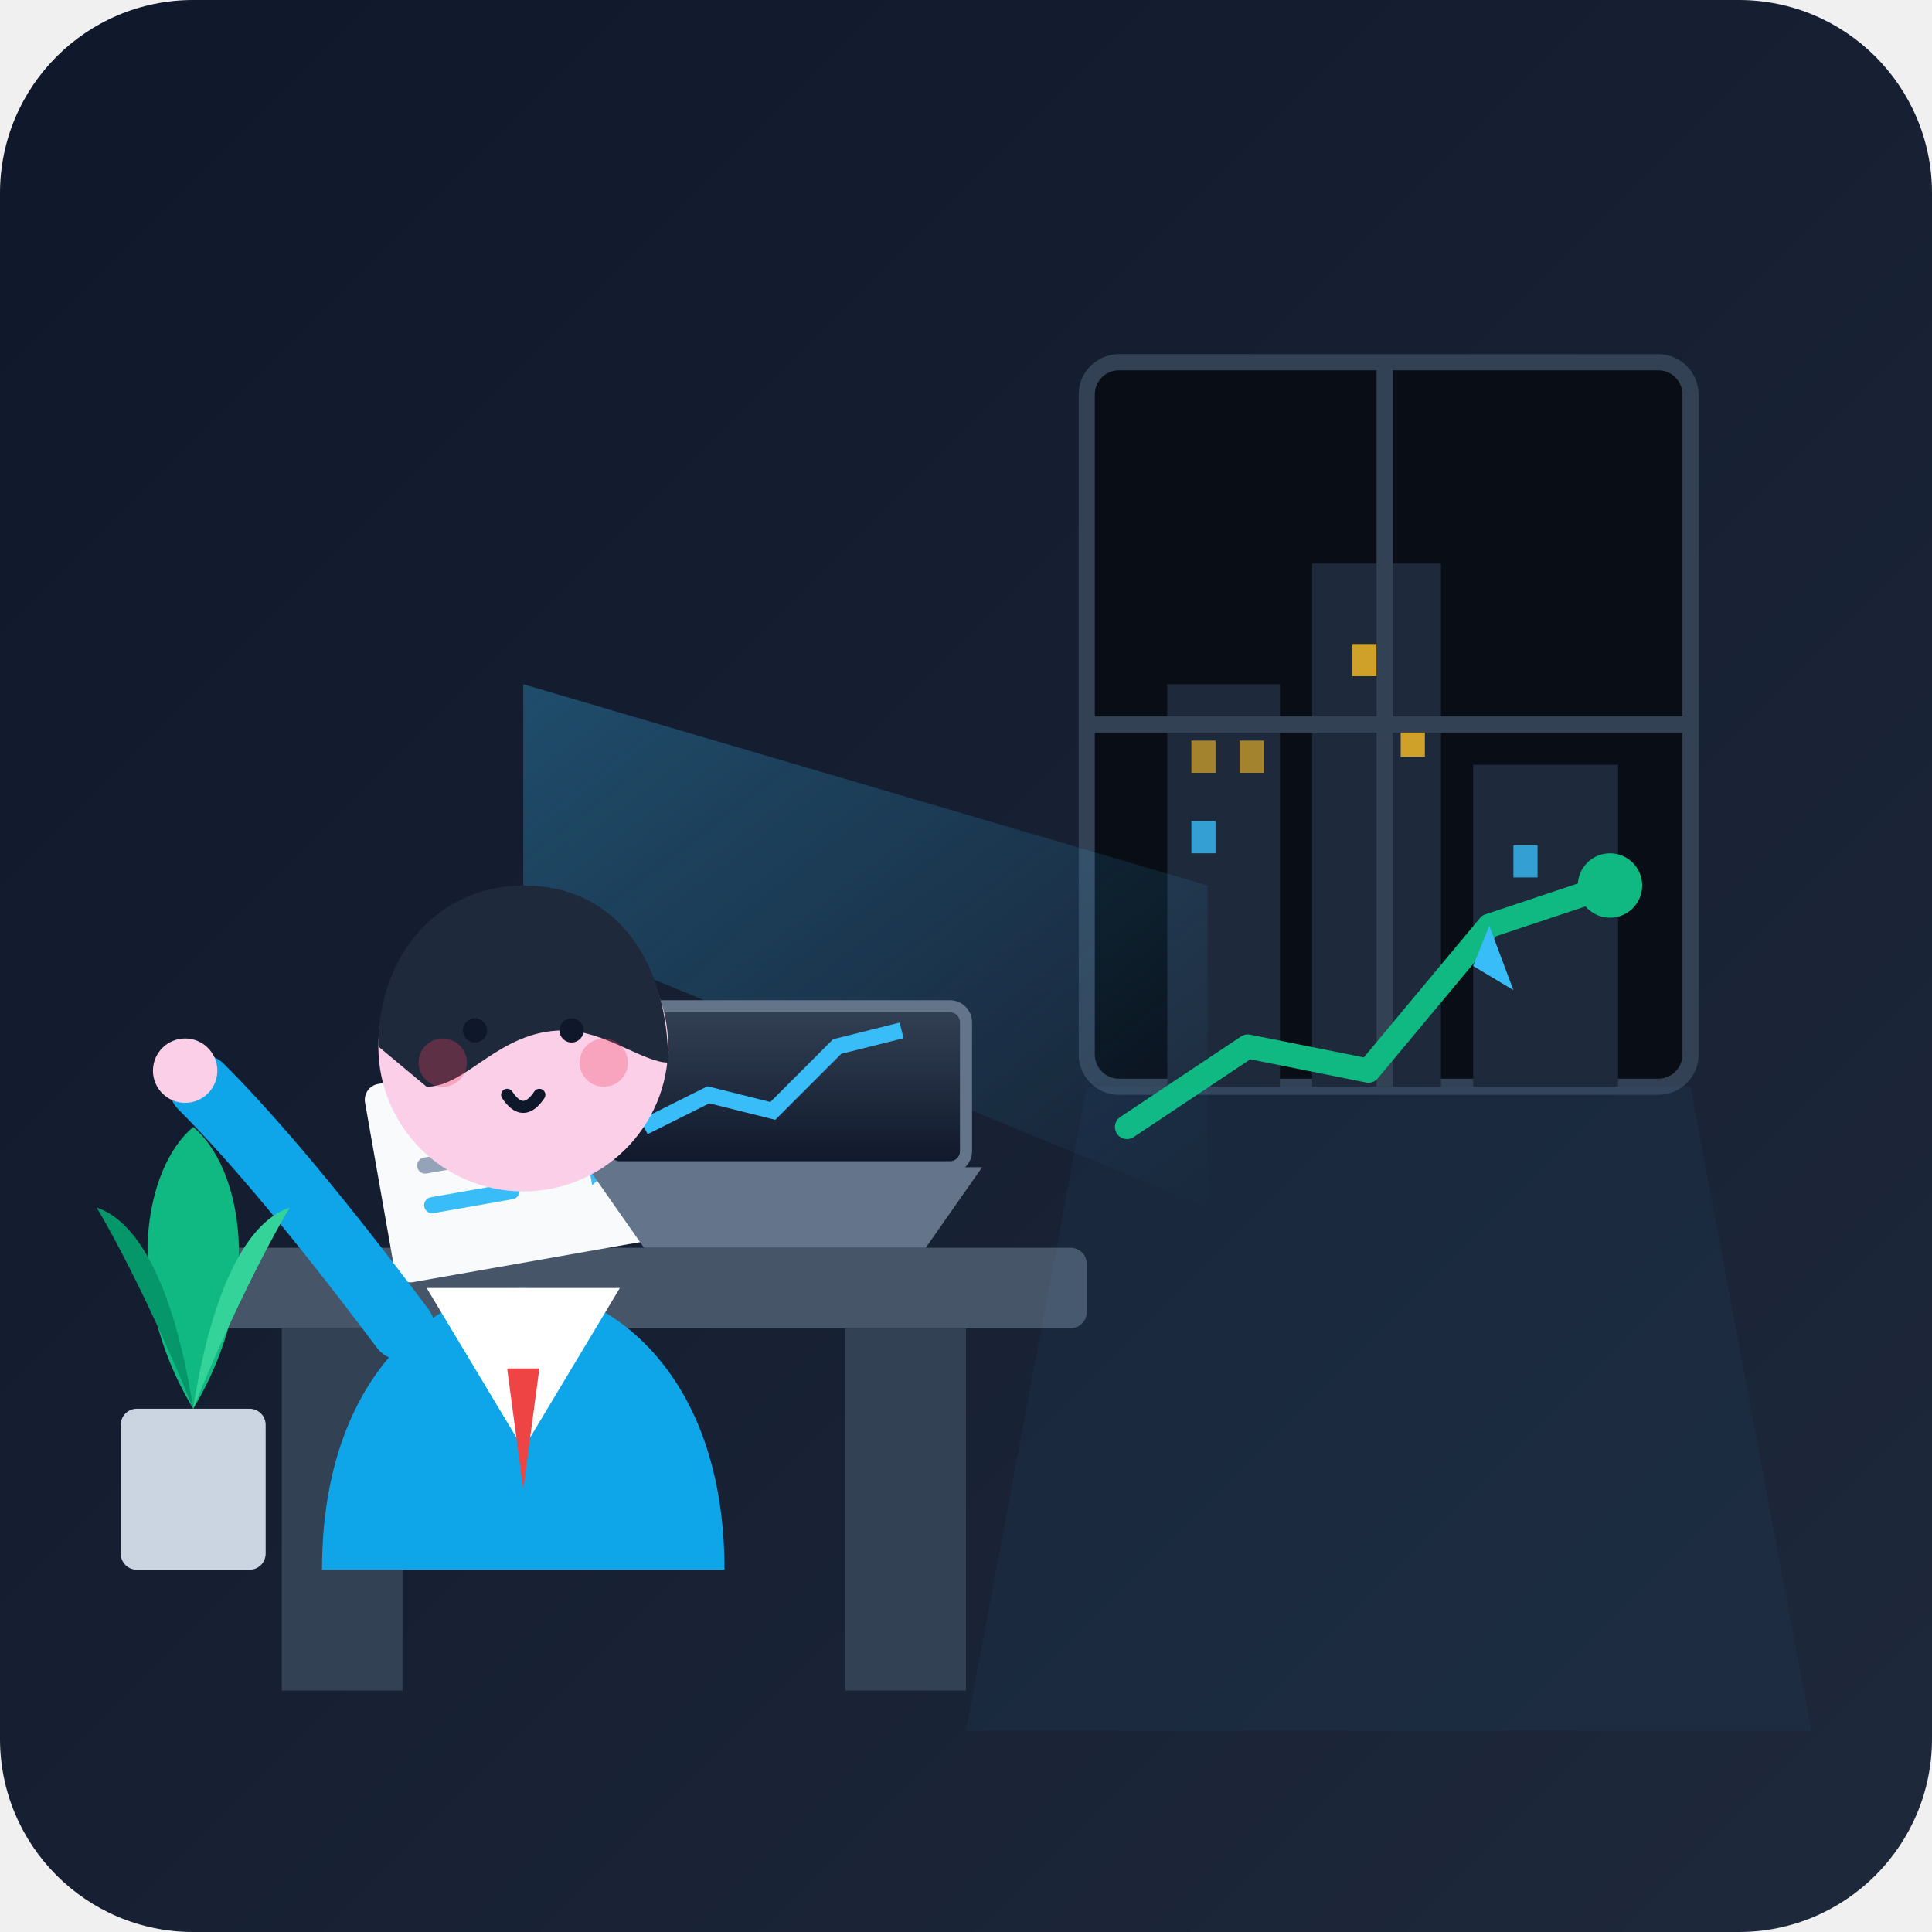
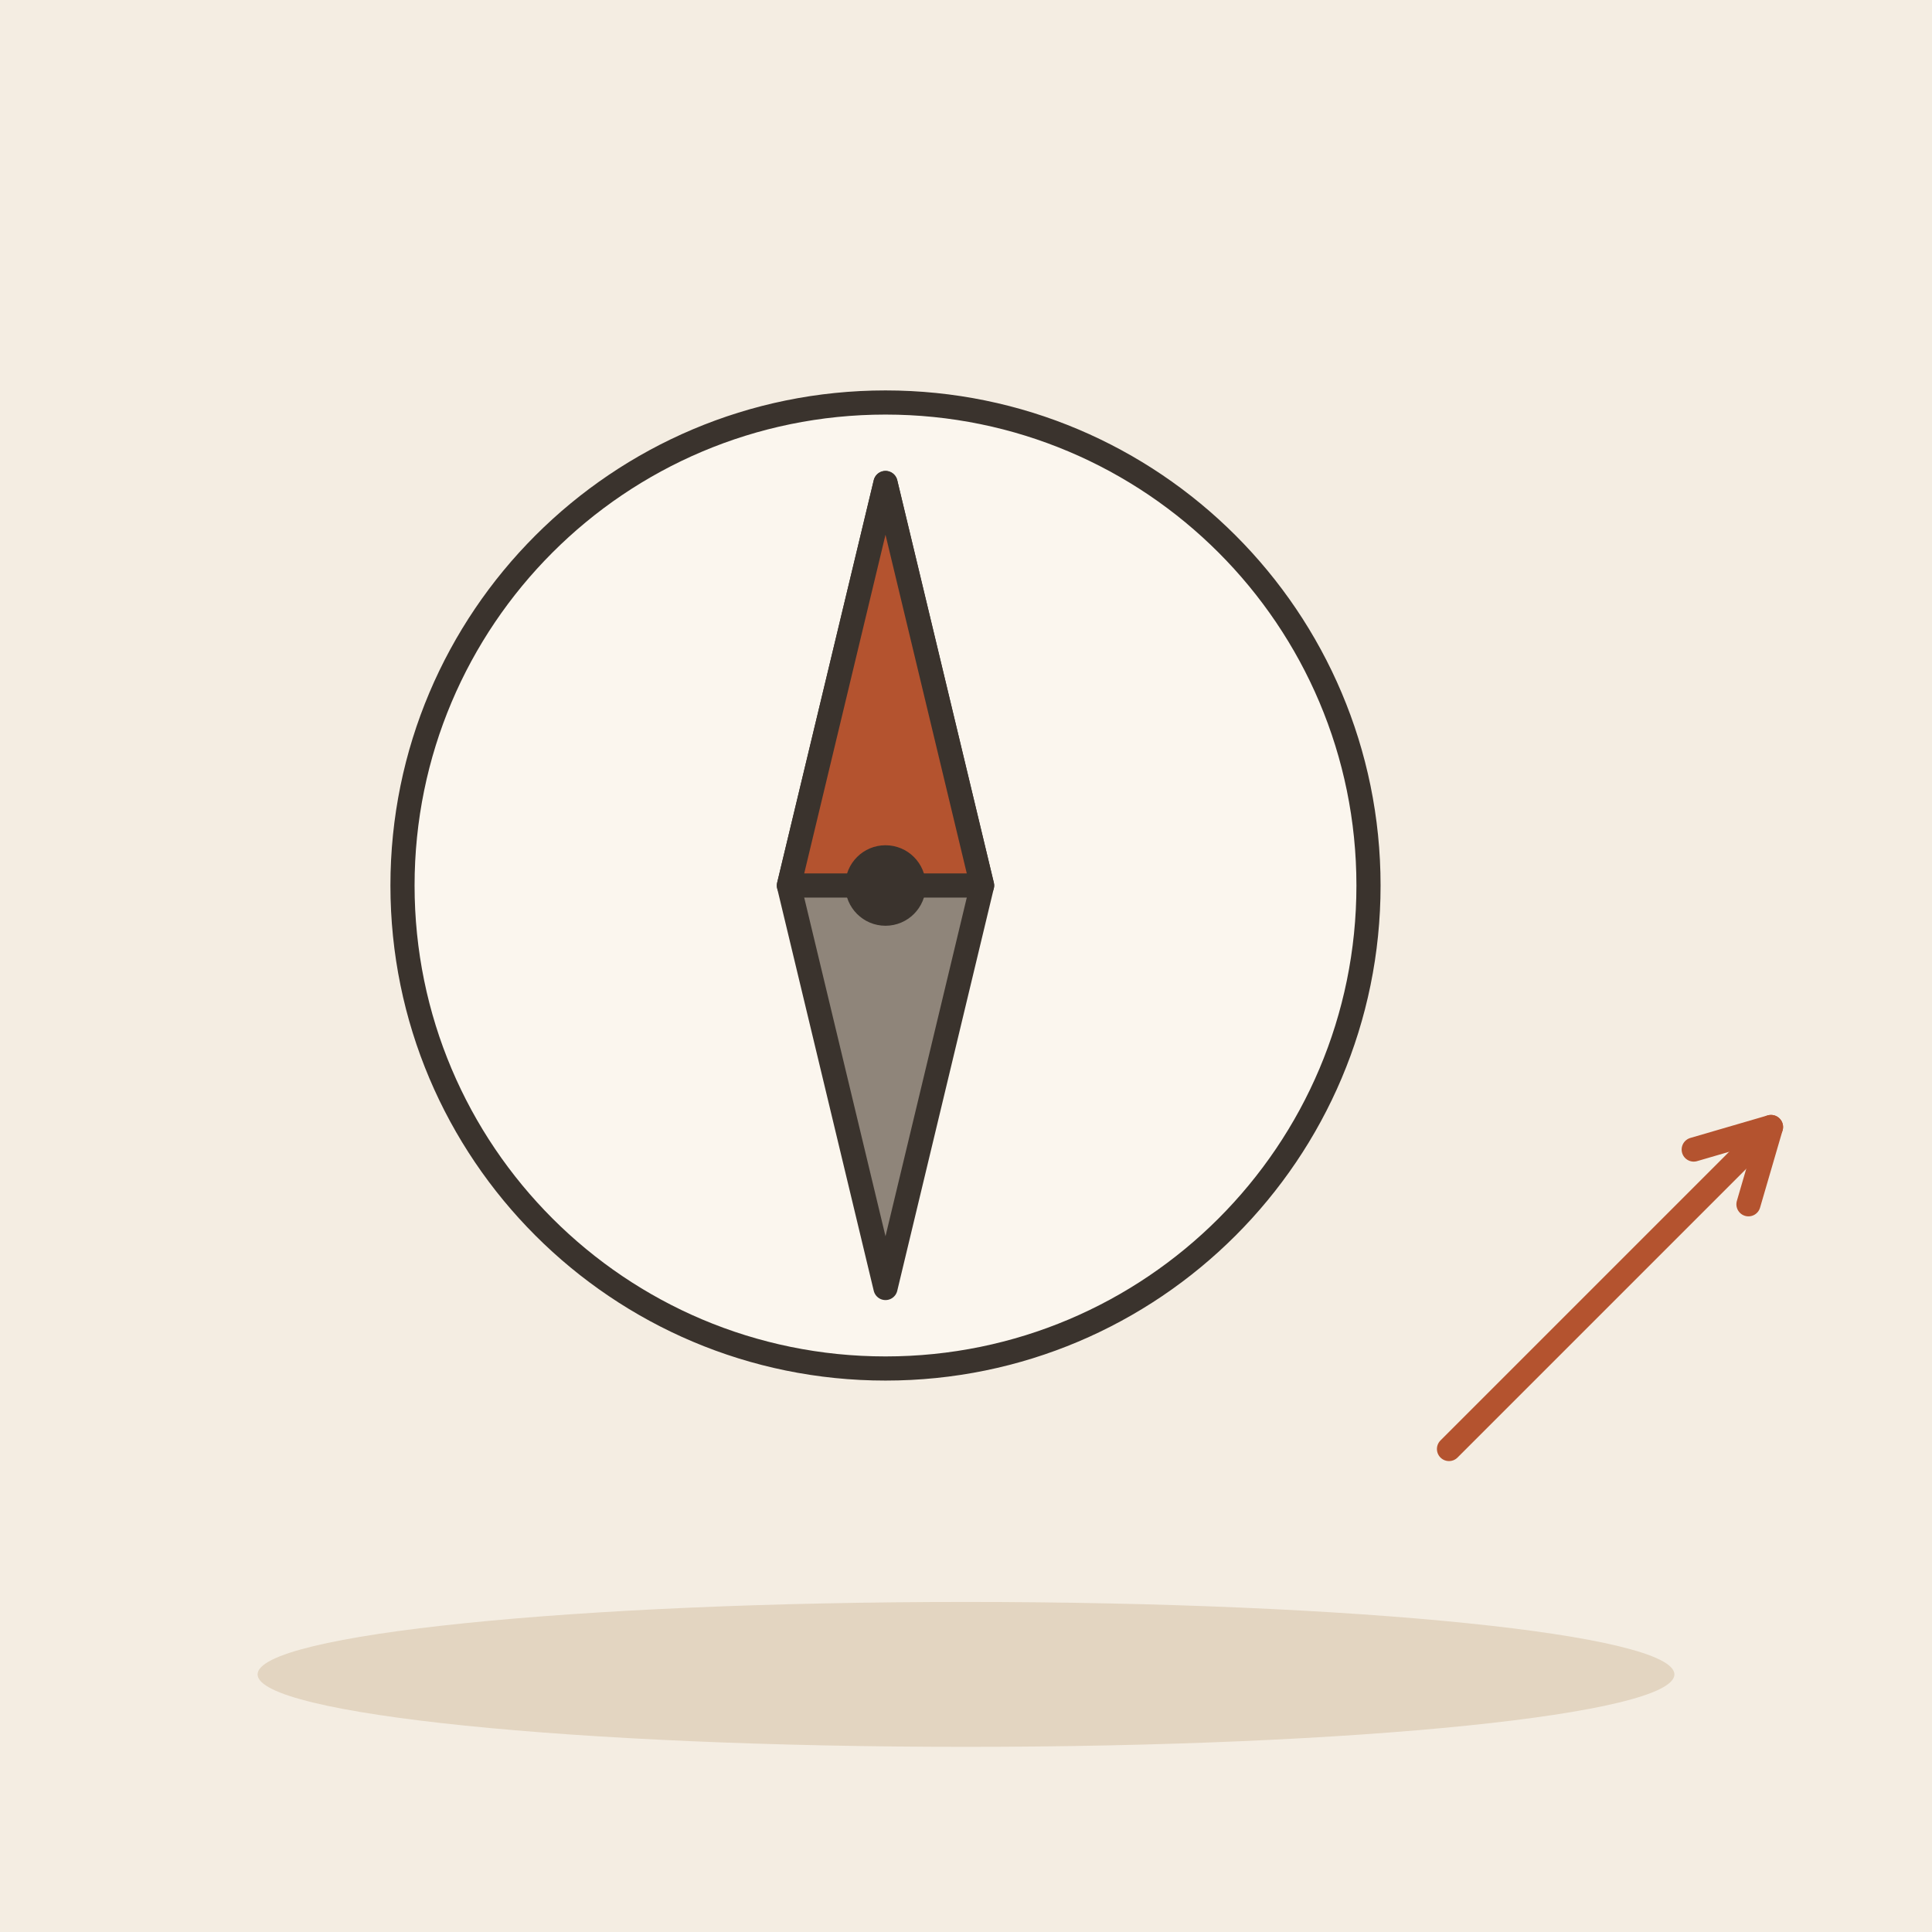
- <svg xmlns="http://www.w3.org/2000/svg" viewBox="0 0 240 240">
-   <defs>
-     <linearGradient id="bgGrad" x1="0%" y1="0%" x2="100%" y2="100%">
-       <stop offset="0%" stop-color="#0f172a" />
-       <stop offset="100%" stop-color="#1e293b" />
-     </linearGradient>
-     <linearGradient id="beamGrad" x1="0%" y1="0%" x2="100%" y2="100%">
-       <stop offset="0%" stop-color="#38bdf8" stop-opacity="0.3" />
-       <stop offset="100%" stop-color="#38bdf8" stop-opacity="0.0" />
-     </linearGradient>
-     <linearGradient id="screenGrad" x1="0%" y1="0%" x2="0%" y2="100%">
-       <stop offset="0%" stop-color="#334155" />
-       <stop offset="100%" stop-color="#0f172a" />
-     </linearGradient>
-   </defs>
-   <rect width="240" height="240" rx="24" fill="url(#bgGrad)" />
-   <rect x="135" y="45" width="75" height="90" rx="4" fill="#090d16" stroke="#334155" stroke-width="2" />
-   <rect x="145" y="85" width="14" height="50" fill="#1e293b" />
-   <rect x="163" y="70" width="16" height="65" fill="#1e293b" />
-   <rect x="183" y="95" width="18" height="40" fill="#1e293b" />
-   <rect x="148" y="92" width="3" height="4" fill="#fbbf24" opacity="0.6" />
-   <rect x="154" y="92" width="3" height="4" fill="#fbbf24" opacity="0.6" />
-   <rect x="148" y="102" width="3" height="4" fill="#38bdf8" opacity="0.8" />
-   <rect x="168" y="80" width="3" height="4" fill="#fbbf24" opacity="0.8" />
-   <rect x="174" y="90" width="3" height="4" fill="#fbbf24" opacity="0.8" />
-   <rect x="188" y="105" width="3" height="4" fill="#38bdf8" opacity="0.8" />
-   <line x1="172" y1="45" x2="172" y2="135" stroke="#334155" stroke-width="2" />
-   <line x1="135" y1="90" x2="210" y2="90" stroke="#334155" stroke-width="2" />
-   <polygon points="65,85 150,110 150,150 65,115" fill="url(#beamGrad)" />
-   <g transform="translate(140, 105)">
-     <path d="M 0 35 L 15 25 L 30 28 L 45 10 L 60 5" fill="none" stroke="#10b981" stroke-width="3" stroke-linecap="round" stroke-linejoin="round" />
-     <circle cx="60" cy="5" r="4" fill="#10b981" />
-     <polygon points="45,10 48,18 43,15" fill="#38bdf8" />
+ <svg xmlns="http://www.w3.org/2000/svg" viewBox="0 0 240 240" data-style="editorial">
+   <rect width="240" height="240" fill="#F4EDE2" />
+   <ellipse cx="120" cy="208" rx="88" ry="9" fill="#E3D5C1" />
+   <g transform="translate(110 110)">
+     <circle cx="0" cy="0" r="60" fill="#FBF6EE" stroke="#3A332D" stroke-width="3" stroke-linecap="round" stroke-linejoin="round" />
+     <path d="M0 -50L12 0L0 50L-12 0Z" fill="#8F857A" stroke="#3A332D" stroke-width="3" stroke-linecap="round" stroke-linejoin="round" />
+     <path d="M0 -50L12 0L-12 0Z" fill="#B4532F" stroke="#3A332D" stroke-width="3" stroke-linecap="round" stroke-linejoin="round" />
+     <circle cx="0" cy="0" r="5" fill="#3A332D" />
  </g>
-   <rect x="20" y="155" width="115" height="10" rx="2" fill="#475569" />
-   <rect x="35" y="165" width="15" height="45" fill="#334155" />
-   <rect x="105" y="165" width="15" height="45" fill="#334155" />
-   <g transform="translate(45, 135) rotate(-10)">
-     <rect width="35" height="25" rx="2" fill="#f8fafc" />
-     <line x1="6" y1="6" x2="20" y2="6" stroke="#94a3b8" stroke-width="2" stroke-linecap="round" />
-     <line x1="6" y1="11" x2="29" y2="11" stroke="#94a3b8" stroke-width="2" stroke-linecap="round" />
-     <line x1="6" y1="16" x2="16" y2="16" stroke="#38bdf8" stroke-width="2" stroke-linecap="round" />
-     <polygon points="26,17 31,14 26,11" fill="#38bdf8" />
-   </g>
-   <path d="M 80,155 L 115,155 L 122,145 L 73,145 Z" fill="#64748b" />
-   <rect x="75" y="125" width="45" height="20" rx="2" fill="url(#screenGrad)" stroke="#64748b" stroke-width="1.5" />
-   <polyline points="80,140 88,136 96,138 104,130 112,128" fill="none" stroke="#38bdf8" stroke-width="2" />
-   <path d="M 40,195 C 40,170 55,160 65,160 C 75,160 90,170 90,195 Z" fill="#0ea5e9" />
-   <path d="M 53,160 L 65,180 L 77,160 Z" fill="#ffffff" />
-   <polygon points="63,170 67,170 65,185" fill="#ef4444" />
-   <circle cx="65" cy="130" r="18" fill="#fbcfe8" />
-   <path d="M 47,130 C 47,118 55,110 65,110 C 77,110 83,120 83,132 C 80,132 75,128 70,128 C 62,128 58,135 53,135 Z" fill="#1e293b" />
-   <circle cx="59" cy="128" r="1.5" fill="#0f172a" />
-   <circle cx="71" cy="128" r="1.5" fill="#0f172a" />
-   <path d="M 63,136 Q 65,139 67,136" fill="none" stroke="#0f172a" stroke-width="1.5" stroke-linecap="round" />
-   <circle cx="55" cy="132" r="3" fill="#f43f5e" opacity="0.3" />
-   <circle cx="75" cy="132" r="3" fill="#f43f5e" opacity="0.3" />
-   <path d="M 50,165 Q 35,145 25,135" fill="none" stroke="#0ea5e9" stroke-width="8" stroke-linecap="round" />
-   <circle cx="23" cy="133" r="4" fill="#fbcfe8" />
-   <rect x="15" y="175" width="18" height="20" rx="2" fill="#cbd5e1" />
-   <path d="M 24,175 C 15,160 18,145 24,140 C 30,145 33,160 24,175 Z" fill="#10b981" />
-   <path d="M 24,175 C 20,165 15,155 12,150 C 18,152 22,162 24,175 Z" fill="#059669" />
-   <path d="M 24,175 C 28,165 33,155 36,150 C 30,152 26,162 24,175 Z" fill="#34d399" />
-   <path d="M 135,135 L 210,135 L 225,215 L 120,215 Z" fill="#38bdf8" opacity="0.04" />
+   <path d="M180 180L220 140" stroke="#B4532F" stroke-width="3" stroke-linecap="round" fill="none" />
+   <path d="M217.2 149.6L220 140L210.4 142.8" fill="none" stroke="#B4532F" stroke-width="3" stroke-linecap="round" stroke-linejoin="round" />
</svg>
